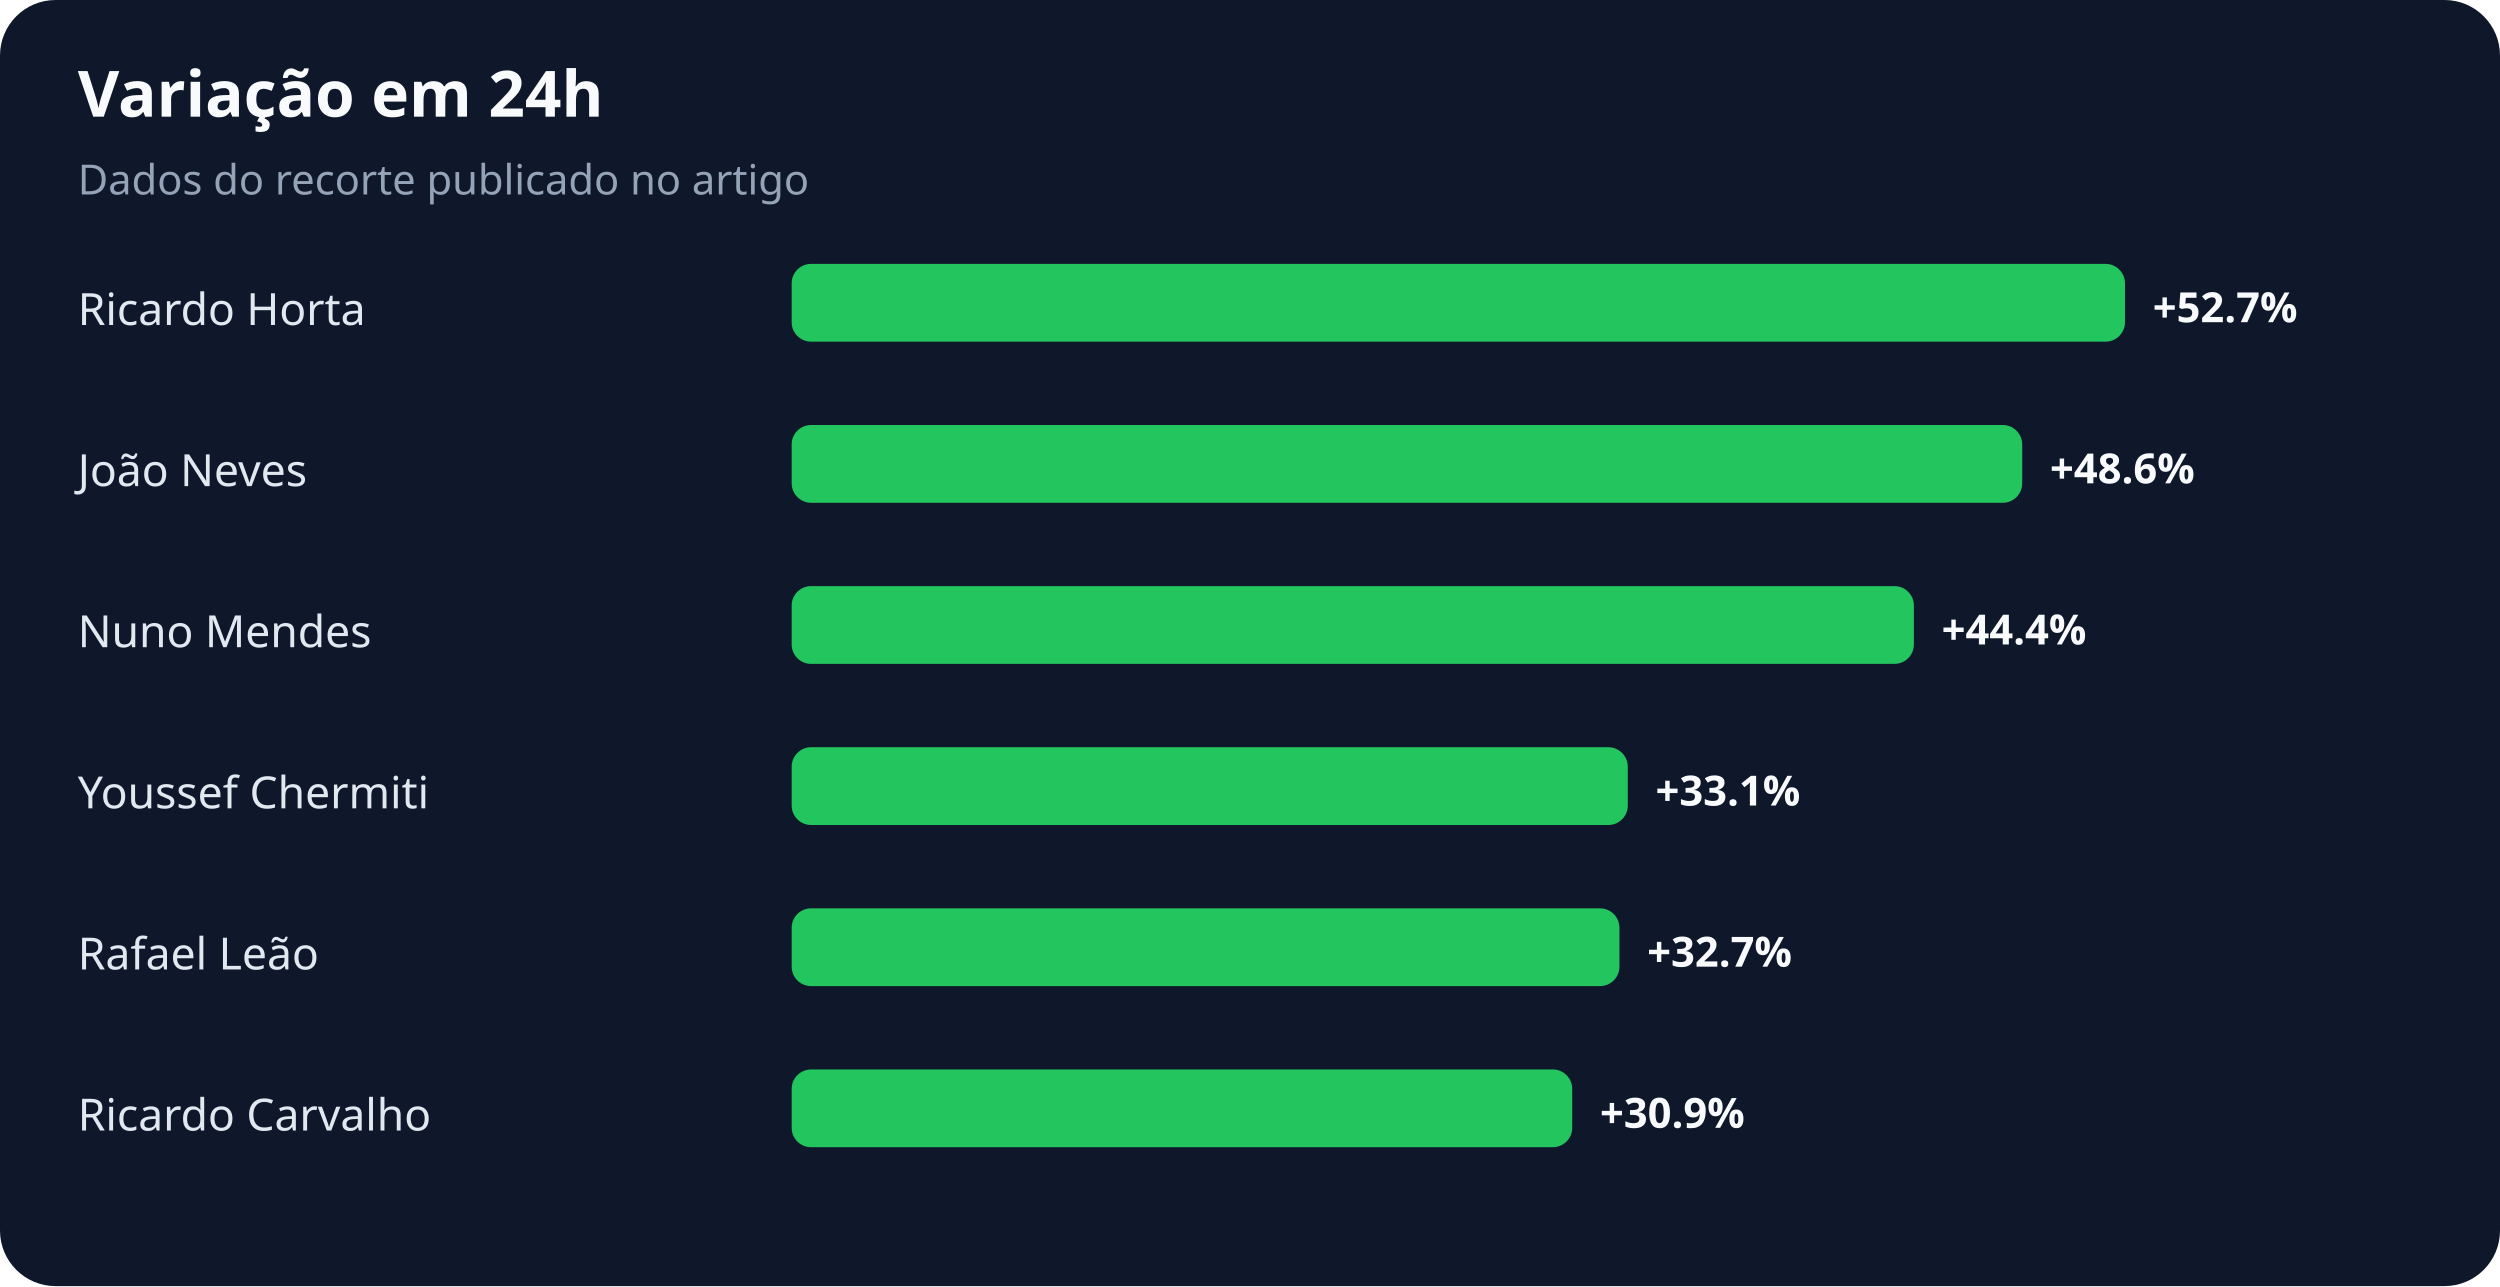
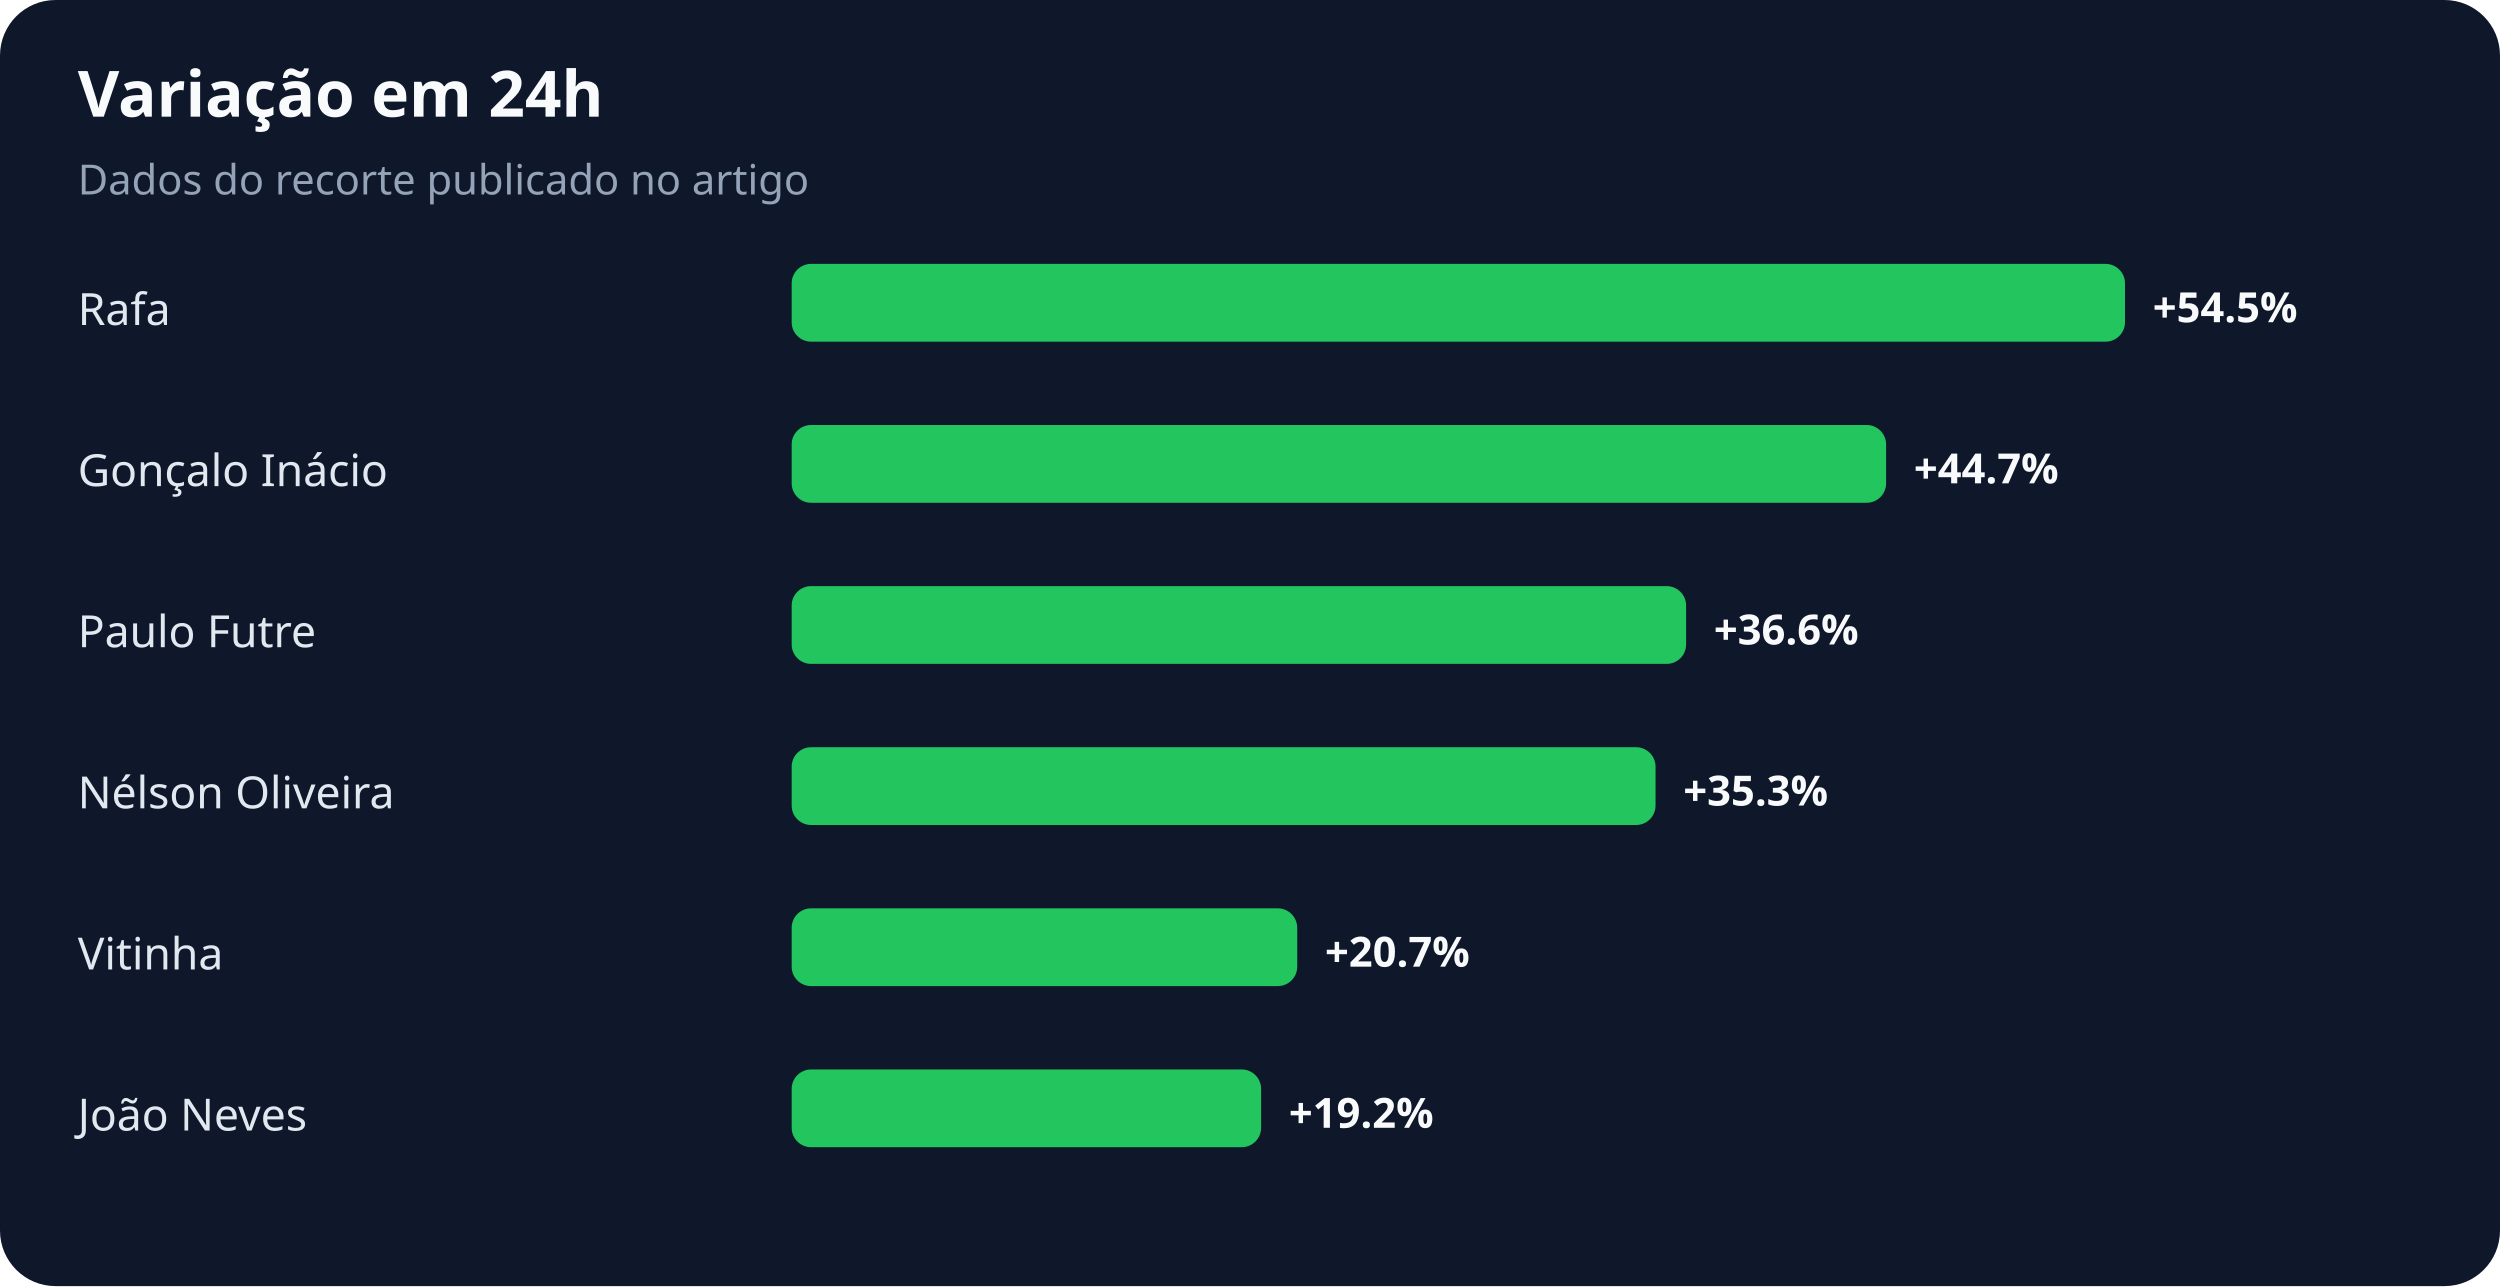
<svg xmlns="http://www.w3.org/2000/svg" width="900" height="463" viewBox="0 0 900 463" role="img" aria-labelledby="title desc">
  <rect width="100%" height="100%" rx="20" fill="#0f172a" />
  <text x="28" y="42" fill="#f8fafc" font-family="system-ui,sans-serif" font-size="23" font-weight="700">Variação em 24h</text>
  <text x="28" y="70" fill="#94a3b8" font-family="system-ui,sans-serif" font-size="15">Dados do recorte publicado no artigo</text>
-   <text x="28" y="117" fill="#e2e8f0" font-family="system-ui,sans-serif" font-size="16">Ricardo Horta</text>
+   <text x="28" y="117" fill="#e2e8f0" font-family="system-ui,sans-serif" font-size="16">Rafa</text>
  <rect x="285" y="95" width="480" height="28" rx="7" fill="#22c55e" />
-   <text x="775" y="116" fill="#f8fafc" font-family="system-ui,sans-serif" font-size="15" font-weight="700">+52.7%</text>
-   <text x="28" y="175" fill="#e2e8f0" font-family="system-ui,sans-serif" font-size="16">João Neves</text>
-   <rect x="285" y="153" width="443" height="28" rx="7" fill="#22c55e" />
-   <text x="738" y="174" fill="#f8fafc" font-family="system-ui,sans-serif" font-size="15" font-weight="700">+48.6%</text>
-   <text x="28" y="233" fill="#e2e8f0" font-family="system-ui,sans-serif" font-size="16">Nuno Mendes</text>
-   <rect x="285" y="211" width="404" height="28" rx="7" fill="#22c55e" />
-   <text x="699" y="232" fill="#f8fafc" font-family="system-ui,sans-serif" font-size="15" font-weight="700">+44.4%</text>
-   <text x="28" y="291" fill="#e2e8f0" font-family="system-ui,sans-serif" font-size="16">Youssef Chermiti</text>
-   <rect x="285" y="269" width="301" height="28" rx="7" fill="#22c55e" />
-   <text x="596" y="290" fill="#f8fafc" font-family="system-ui,sans-serif" font-size="15" font-weight="700">+33.1%</text>
-   <text x="28" y="349" fill="#e2e8f0" font-family="system-ui,sans-serif" font-size="16">Rafael Leão</text>
-   <rect x="285" y="327" width="298" height="28" rx="7" fill="#22c55e" />
-   <text x="593" y="348" fill="#f8fafc" font-family="system-ui,sans-serif" font-size="15" font-weight="700">+32.7%</text>
-   <text x="28" y="407" fill="#e2e8f0" font-family="system-ui,sans-serif" font-size="16">Ricardo Carvalho</text>
-   <rect x="285" y="385" width="281" height="28" rx="7" fill="#22c55e" />
-   <text x="576" y="406" fill="#f8fafc" font-family="system-ui,sans-serif" font-size="15" font-weight="700">+30.9%</text>
+   <text x="775" y="116" fill="#f8fafc" font-family="system-ui,sans-serif" font-size="15" font-weight="700">+54.5%</text>
+   <text x="28" y="175" fill="#e2e8f0" font-family="system-ui,sans-serif" font-size="16">Gonçalo Inácio</text>
+   <rect x="285" y="153" width="394" height="28" rx="7" fill="#22c55e" />
+   <text x="689" y="174" fill="#f8fafc" font-family="system-ui,sans-serif" font-size="15" font-weight="700">+44.7%</text>
+   <text x="28" y="233" fill="#e2e8f0" font-family="system-ui,sans-serif" font-size="16">Paulo Futre</text>
+   <rect x="285" y="211" width="322" height="28" rx="7" fill="#22c55e" />
+   <text x="617" y="232" fill="#f8fafc" font-family="system-ui,sans-serif" font-size="15" font-weight="700">+36.6%</text>
+   <text x="28" y="291" fill="#e2e8f0" font-family="system-ui,sans-serif" font-size="16">Nélson Oliveira</text>
+   <rect x="285" y="269" width="311" height="28" rx="7" fill="#22c55e" />
+   <text x="606" y="290" fill="#f8fafc" font-family="system-ui,sans-serif" font-size="15" font-weight="700">+35.3%</text>
+   <text x="28" y="349" fill="#e2e8f0" font-family="system-ui,sans-serif" font-size="16">Vitinha</text>
+   <rect x="285" y="327" width="182" height="28" rx="7" fill="#22c55e" />
+   <text x="477" y="348" fill="#f8fafc" font-family="system-ui,sans-serif" font-size="15" font-weight="700">+20.7%</text>
+   <text x="28" y="407" fill="#e2e8f0" font-family="system-ui,sans-serif" font-size="16">João Neves</text>
+   <rect x="285" y="385" width="169" height="28" rx="7" fill="#22c55e" />
+   <text x="464" y="406" fill="#f8fafc" font-family="system-ui,sans-serif" font-size="15" font-weight="700">+19.2%</text>
</svg>
